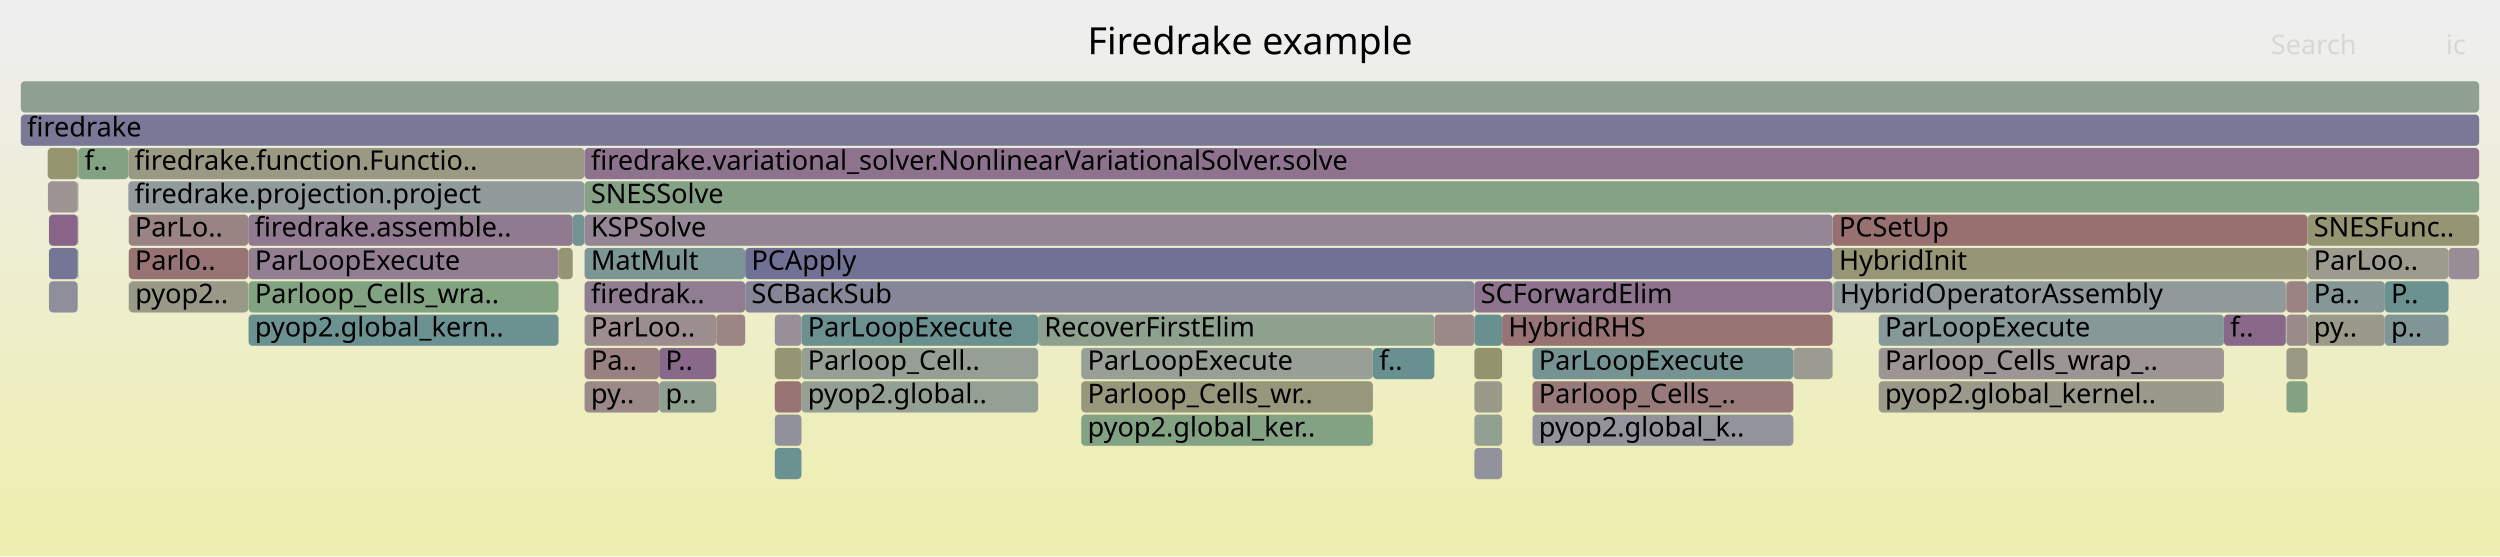
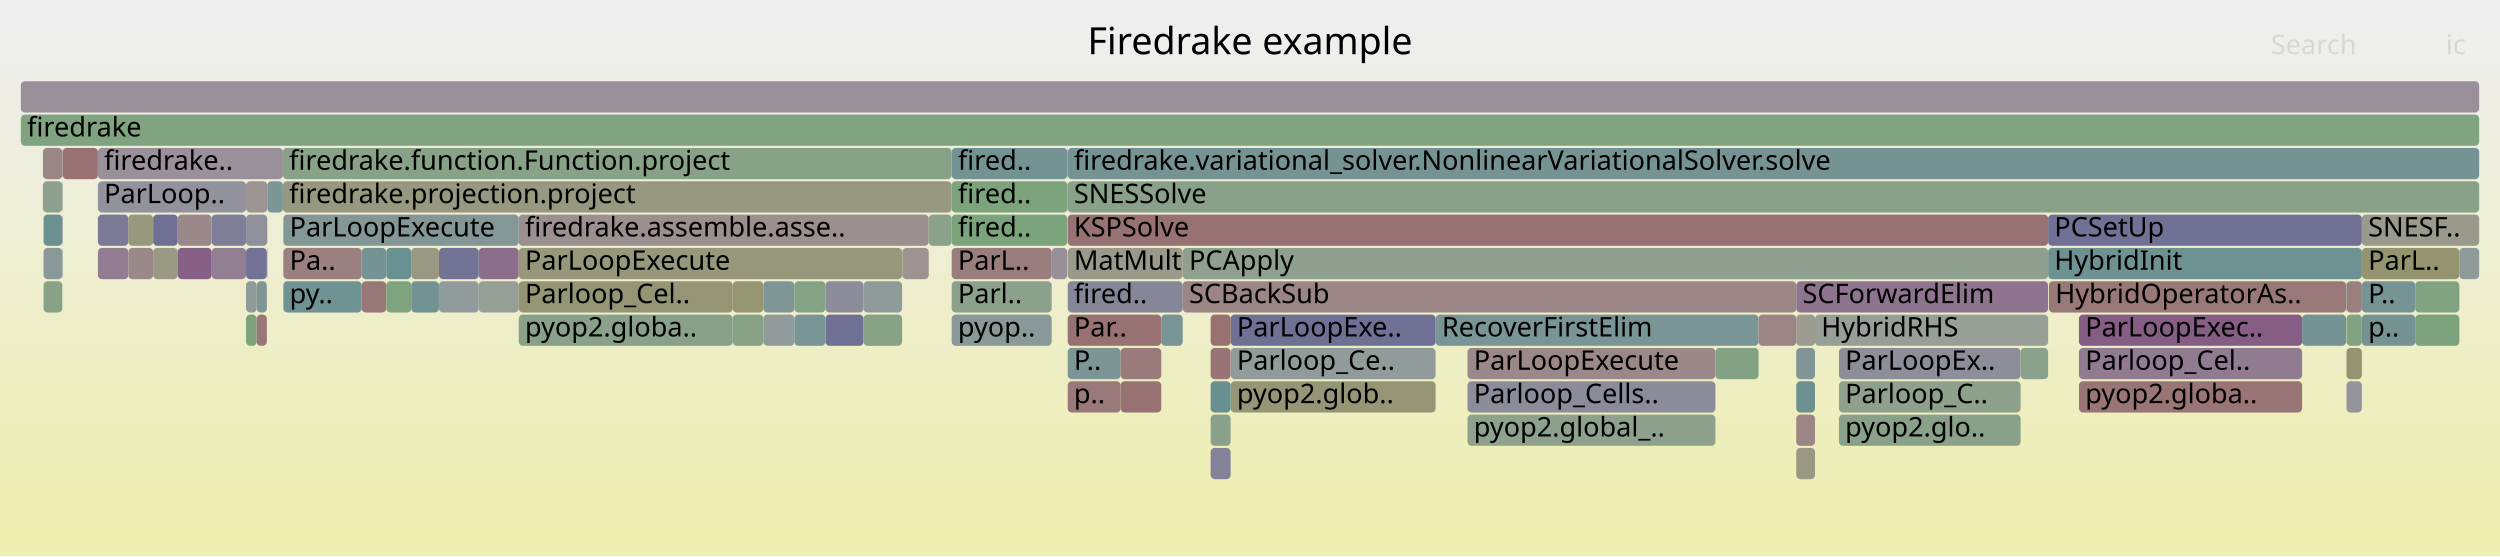
<svg xmlns="http://www.w3.org/2000/svg" version="1.1" width="1200" height="267" viewBox="0 0 1200 267">
  <defs>
    <linearGradient id="background" y1="0" y2="1" x1="0" x2="0">
      <stop stop-color="#eeeeee" offset="5%" />
      <stop stop-color="#eeeeb0" offset="95%" />
    </linearGradient>
  </defs>
  <style type="text/css">
	text { font-family:Verdana; font-size:13px; fill:rgb(0,0,0); }
	#search, #ignorecase { opacity:0.1; cursor:pointer; }
	#search:hover, #search.show, #ignorecase:hover, #ignorecase.show { opacity:1; }
	#subtitle { text-anchor:middle; font-color:rgb(160,160,160); }
	#title { text-anchor:middle; font-size:18px}
	#unzoom { cursor:pointer; }
	#frames &gt; *:hover { stroke:black; stroke-width:0.5; cursor:pointer; }
	.hide { display:none; }
	.parent { opacity:0.5; }
</style>
  <rect x="0.0" y="0" width="1200.0" height="267.0" fill="url(#background)" />
  <text id="title" x="600.00" y="26">Firedrake example</text>
  <text id="details" x="10.00" y="249"> </text>
  <text id="unzoom" x="10.00" y="26" class="hide">Reset Zoom</text>
  <text id="search" x="1090.00" y="26">Search</text>
  <text id="ignorecase" x="1174.00" y="26">ic</text>
  <text id="matched" x="1090.00" y="249"> </text>
  <g id="frames">
    <g>
-       <rect x="61.9" y="135" width="57.3" height="15.0" fill="rgb(153.247,153.247,134.968)" rx="2" ry="2" />
-       <text x="64.89" y="145.5">pyop2..</text>
-     </g>
-     <g>
-       <rect x="343.8" y="151" width="13.9" height="15.0" fill="rgb(154.78,133.313,133.313)" rx="2" ry="2" />
-       <text x="346.77" y="161.5" />
-     </g>
-     <g>
-       <rect x="860.8" y="167" width="18.8" height="15.0" fill="rgb(155.41,155.41,145.447)" rx="2" ry="2" />
-       <text x="863.78" y="177.5" />
-     </g>
-     <g>
-       <rect x="268.1" y="119" width="6.8" height="15.0" fill="rgb(149.361,149.361,116.136)" rx="2" ry="2" />
-       <text x="271.05" y="129.5" />
-     </g>
-     <g>
-       <rect x="879.6" y="135" width="0.1" height="15.0" fill="rgb(133.124,162.05,133.124)" rx="2" ry="2" />
-       <text x="882.56" y="145.5" />
-     </g>
-     <g>
-       <rect x="879.6" y="151" width="0.1" height="15.0" fill="rgb(150.789,150.789,123.053)" rx="2" ry="2" />
-       <text x="882.56" y="161.5" />
-     </g>
-     <g>
-       <rect x="880.0" y="135" width="0.2" height="15.0" fill="rgb(132.119,132.119,152.991)" rx="2" ry="2" />
-       <text x="883.05" y="145.5" />
-     </g>
-     <g>
-       <rect x="280.6" y="167" width="35.8" height="15.0" fill="rgb(154.212,128.957,128.957)" rx="2" ry="2" />
-       <text x="283.64" y="177.5">Pa..</text>
-     </g>
-     <g>
-       <rect x="37.3" y="119" width="0.3" height="15.0" fill="rgb(134.902,161.76,134.902)" rx="2" ry="2" />
-       <text x="40.29" y="129.5" />
-     </g>
-     <g>
-       <rect x="384.7" y="167" width="113.6" height="15.0" fill="rgb(149.205,159.432,149.205)" rx="2" ry="2" />
-       <text x="387.72" y="177.5">Parloop_Cell..</text>
-     </g>
-     <g>
-       <rect x="901.8" y="167" width="165.7" height="15.0" fill="rgb(156.68,147.884,147.884)" rx="2" ry="2" />
-       <text x="904.79" y="177.5">Parloop_Cells_wrap_..</text>
-     </g>
-     <g>
-       <rect x="371.9" y="215" width="12.8" height="15.0" fill="rgb(107.273,144.848,144.848)" rx="2" ry="2" />
-       <text x="374.89" y="225.5" />
-     </g>
-     <g>
-       <rect x="1097.3" y="135" width="0.2" height="15.0" fill="rgb(143.575,160.348,143.575)" rx="2" ry="2" />
-       <text x="1100.34" y="145.5" />
-     </g>
-     <g>
-       <rect x="688.5" y="151" width="19.2" height="15.0" fill="rgb(155.149,136.142,136.142)" rx="2" ry="2" />
-       <text x="691.51" y="161.5" />
-     </g>
-     <g>
-       <rect x="1097.5" y="167" width="10.1" height="15.0" fill="rgb(152.718,152.718,132.402)" rx="2" ry="2" />
-       <text x="1100.50" y="177.5" />
-     </g>
-     <g>
-       <rect x="735.6" y="199" width="125.2" height="15.0" fill="rgb(146.803,146.803,155.833)" rx="2" ry="2" />
-       <text x="738.62" y="209.5">pyop2.global_k..</text>
-     </g>
-     <g>
-       <rect x="274.9" y="103" width="5.6" height="15.0" fill="rgb(114.773,146.793,146.793)" rx="2" ry="2" />
-       <text x="277.90" y="113.5" />
-     </g>
-     <g>
-       <rect x="519.0" y="199" width="140.0" height="15.0" fill="rgb(131.329,162.342,131.329)" rx="2" ry="2" />
-       <text x="522.03" y="209.5">pyop2.global_ker..</text>
-     </g>
-     <g>
-       <rect x="37.3" y="71" width="0.3" height="15.0" fill="rgb(121.17,148.451,148.451)" rx="2" ry="2" />
-       <text x="40.29" y="81.5" />
-     </g>
-     <g>
-       <rect x="280.5" y="87" width="0.1" height="15.0" fill="rgb(145.44,160.045,145.44)" rx="2" ry="2" />
-       <text x="283.49" y="97.5" />
-     </g>
-     <g>
-       <rect x="498.3" y="151" width="190.2" height="15.0" fill="rgb(141.891,160.622,141.891)" rx="2" ry="2" />
-       <text x="501.26" y="161.5">RecoverFirstElim</text>
-     </g>
-     <g>
-       <rect x="879.7" y="103" width="227.9" height="15.0" fill="rgb(152.058,112.448,112.448)" rx="2" ry="2" />
-       <text x="882.71" y="113.5">PCSetUp</text>
-     </g>
-     <g>
-       <rect x="1097.5" y="183" width="10.1" height="15.0" fill="rgb(130.973,162.4,130.973)" rx="2" ry="2" />
-       <text x="1100.50" y="193.5" />
-     </g>
-     <g>
-       <rect x="707.7" y="167" width="13.3" height="15.0" fill="rgb(147.7,147.7,108.083)" rx="2" ry="2" />
-       <text x="710.73" y="177.5" />
-     </g>
-     <g>
-       <rect x="384.7" y="183" width="113.6" height="15.0" fill="rgb(146.827,159.819,146.827)" rx="2" ry="2" />
-       <text x="387.72" y="193.5">pyop2.global..</text>
-     </g>
-     <g>
-       <rect x="119.3" y="119" width="148.8" height="15.0" fill="rgb(146.32,128.071,146.32)" rx="2" ry="2" />
-       <text x="122.34" y="129.5">ParLoopExecute</text>
-     </g>
-     <g>
-       <rect x="61.8" y="135" width="0.1" height="15.0" fill="rgb(115.806,147.061,147.061)" rx="2" ry="2" />
-       <text x="64.76" y="145.5" />
-     </g>
-     <g>
-       <rect x="1107.6" y="119" width="67.7" height="15.0" fill="rgb(154.716,154.716,142.085)" rx="2" ry="2" />
-       <text x="1110.60" y="129.5">ParLoo..</text>
-     </g>
-     <g>
-       <rect x="371.9" y="167" width="12.8" height="15.0" fill="rgb(149.466,149.466,116.641)" rx="2" ry="2" />
-       <text x="374.89" y="177.5" />
-     </g>
-     <g>
-       <rect x="371.9" y="199" width="12.8" height="15.0" fill="rgb(144.54,144.54,155.395)" rx="2" ry="2" />
-       <text x="374.89" y="209.5" />
-     </g>
-     <g>
-       <rect x="61.8" y="103" width="57.4" height="15.0" fill="rgb(154.443,130.727,130.727)" rx="2" ry="2" />
-       <text x="64.76" y="113.5">ParLo..</text>
-     </g>
-     <g>
-       <rect x="280.6" y="135" width="77.1" height="15.0" fill="rgb(145.178,125.142,145.178)" rx="2" ry="2" />
-       <text x="283.64" y="145.5">firedrak..</text>
-     </g>
-     <g>
-       <rect x="280.6" y="119" width="77.1" height="15.0" fill="rgb(123.951,149.173,149.173)" rx="2" ry="2" />
-       <text x="283.64" y="129.5">MatMult</text>
-     </g>
-     <g>
-       <rect x="37.6" y="71" width="24.0" height="15.0" fill="rgb(131.302,162.346,131.302)" rx="2" ry="2" />
-       <text x="40.55" y="81.5">f..</text>
-     </g>
-     <g>
-       <rect x="1097.5" y="151" width="10.1" height="15.0" fill="rgb(155.422,138.237,138.237)" rx="2" ry="2" />
-       <text x="1100.50" y="161.5" />
-     </g>
-     <g>
-       <rect x="1107.6" y="135" width="37.1" height="15.0" fill="rgb(132.778,151.461,151.461)" rx="2" ry="2" />
-       <text x="1110.60" y="145.5">Pa..</text>
-     </g>
-     <g>
-       <rect x="371.9" y="183" width="12.8" height="15.0" fill="rgb(152.443,115.393,115.393)" rx="2" ry="2" />
-       <text x="374.89" y="193.5" />
-     </g>
-     <g>
-       <rect x="357.7" y="135" width="350.0" height="15.0" fill="rgb(133.515,133.515,153.261)" rx="2" ry="2" />
-       <text x="360.68" y="145.5">SCBackSub</text>
-     </g>
-     <g>
-       <rect x="316.4" y="183" width="27.4" height="15.0" fill="rgb(144.177,160.25,144.177)" rx="2" ry="2" />
-       <text x="319.42" y="193.5">p..</text>
-     </g>
-     <g>
-       <rect x="1144.7" y="135" width="30.6" height="15.0" fill="rgb(107.186,144.826,144.826)" rx="2" ry="2" />
-       <text x="1147.70" y="145.5">P..</text>
-     </g>
-     <g>
-       <rect x="119.3" y="135" width="148.8" height="15.0" fill="rgb(129.826,162.586,129.826)" rx="2" ry="2" />
-       <text x="122.34" y="145.5">Parloop_Cells_wra..</text>
-     </g>
-     <g>
-       <rect x="901.8" y="183" width="165.7" height="15.0" fill="rgb(153.987,153.987,138.553)" rx="2" ry="2" />
-       <text x="904.79" y="193.5">pyop2.global_kernel..</text>
-     </g>
-     <g>
-       <rect x="880.2" y="135" width="217.0" height="15.0" fill="rgb(143.529,154.248,154.248)" rx="2" ry="2" />
-       <text x="883.17" y="145.5">HybridOperatorAssembly</text>
-     </g>
-     <g>
-       <rect x="1097.2" y="151" width="0.1" height="15.0" fill="rgb(109.769,145.496,145.496)" rx="2" ry="2" />
-       <text x="1100.18" y="161.5" />
-     </g>
-     <g>
-       <rect x="280.6" y="183" width="35.8" height="15.0" fill="rgb(155.163,136.25,136.25)" rx="2" ry="2" />
-       <text x="283.64" y="193.5">py..</text>
-     </g>
-     <g>
-       <rect x="707.7" y="215" width="13.3" height="15.0" fill="rgb(146.096,146.096,155.696)" rx="2" ry="2" />
-       <text x="710.73" y="225.5" />
-     </g>
-     <g>
-       <rect x="659.0" y="167" width="29.5" height="15.0" fill="rgb(105,144.259,144.259)" rx="2" ry="2" />
-       <text x="662.04" y="177.5">f..</text>
-     </g>
-     <g>
-       <rect x="384.7" y="151" width="113.6" height="15.0" fill="rgb(105.708,144.443,144.443)" rx="2" ry="2" />
-       <text x="387.72" y="161.5">ParLoopExecute</text>
-     </g>
-     <g>
-       <rect x="879.6" y="167" width="0.1" height="15.0" fill="rgb(131.247,162.355,131.247)" rx="2" ry="2" />
-       <text x="882.56" y="177.5" />
-     </g>
-     <g>
-       <rect x="61.8" y="119" width="57.4" height="15.0" fill="rgb(152.44,115.375,115.375)" rx="2" ry="2" />
-       <text x="64.76" y="129.5">Parlo..</text>
-     </g>
-     <g>
-       <rect x="37.3" y="103" width="0.3" height="15.0" fill="rgb(154.8,154.8,142.491)" rx="2" ry="2" />
-       <text x="40.29" y="113.5" />
-     </g>
-     <g>
-       <rect x="280.6" y="151" width="63.2" height="15.0" fill="rgb(155.907,141.957,141.957)" rx="2" ry="2" />
-       <text x="283.64" y="161.5">ParLoo..</text>
-     </g>
-     <g>
-       <rect x="23.5" y="103" width="13.8" height="15.0" fill="rgb(135.528,100.416,135.528)" rx="2" ry="2" />
-       <text x="26.49" y="113.5" />
-     </g>
-     <g>
-       <rect x="61.6" y="71" width="218.9" height="15.0" fill="rgb(152.616,152.616,131.907)" rx="2" ry="2" />
-       <text x="64.58" y="81.5">firedrake.function.Functio..</text>
-     </g>
-     <g>
-       <rect x="10.0" y="39" width="1180.0" height="15.0" fill="rgb(143.733,160.323,143.733)" rx="2" ry="2" />
+       <rect x="366.4" y="151" width="14.9" height="15.0" fill="rgb(145.397,154.732,154.732)" rx="2" ry="2" />
+       <text x="369.40" y="161.5" />
+     </g>
+     <g>
+       <rect x="433.2" y="119" width="12.6" height="15.0" fill="rgb(156.527,146.71,146.71)" rx="2" ry="2" />
+       <text x="436.20" y="129.5" />
+     </g>
+     <g>
+       <rect x="118.1" y="87" width="10.2" height="15.0" fill="rgb(156.703,148.06,148.06)" rx="2" ry="2" />
+       <text x="121.14" y="97.5" />
+     </g>
+     <g>
+       <rect x="512.5" y="151" width="44.9" height="15.0" fill="rgb(152.233,113.784,113.784)" rx="2" ry="2" />
+       <text x="515.46" y="161.5">Par..</text>
+     </g>
+     <g>
+       <rect x="1133.7" y="135" width="25.6" height="15.0" fill="rgb(119.1,147.915,147.915)" rx="2" ry="2" />
+       <text x="1136.72" y="145.5">P..</text>
+     </g>
+     <g>
+       <rect x="689.1" y="151" width="155.0" height="15.0" fill="rgb(122.312,148.747,148.747)" rx="2" ry="2" />
+       <text x="692.10" y="161.5">RecoverFirstElim</text>
+     </g>
+     <g>
+       <rect x="47.0" y="119" width="14.6" height="15.0" fill="rgb(144.621,123.717,144.621)" rx="2" ry="2" />
+       <text x="49.97" y="129.5" />
+     </g>
+     <g>
+       <rect x="590.7" y="183" width="98.4" height="15.0" fill="rgb(149.917,149.917,118.827)" rx="2" ry="2" />
+       <text x="593.70" y="193.5">pyop2.glob..</text>
+     </g>
+     <g>
+       <rect x="581.1" y="167" width="9.6" height="15.0" fill="rgb(152.528,116.045,116.045)" rx="2" ry="2" />
+       <text x="584.08" y="177.5" />
+     </g>
+     <g>
+       <rect x="862.2" y="199" width="9.0" height="15.0" fill="rgb(154.765,133.2,133.2)" rx="2" ry="2" />
+       <text x="865.22" y="209.5" />
+     </g>
+     <g>
+       <rect x="590.7" y="151" width="98.4" height="15.0" fill="rgb(111.985,111.985,149.094)" rx="2" ry="2" />
+       <text x="593.70" y="161.5">ParLoopExe..</text>
+     </g>
+     <g>
+       <rect x="396.2" y="135" width="18.3" height="15.0" fill="rgb(139.534,139.534,154.426)" rx="2" ry="2" />
+       <text x="399.15" y="145.5" />
+     </g>
+     <g>
+       <rect x="351.7" y="151" width="14.7" height="15.0" fill="rgb(136.162,161.555,136.162)" rx="2" ry="2" />
+       <text x="354.71" y="161.5" />
+     </g>
+     <g>
+       <rect x="512.5" y="167" width="25.4" height="15.0" fill="rgb(123.901,149.16,149.16)" rx="2" ry="2" />
+       <text x="515.46" y="177.5">P..</text>
+     </g>
+     <g>
+       <rect x="118.1" y="151" width="5.1" height="15.0" fill="rgb(125.443,163.3,125.443)" rx="2" ry="2" />
+       <text x="121.14" y="161.5" />
+     </g>
+     <g>
+       <rect x="862.2" y="215" width="9.0" height="15.0" fill="rgb(152.452,152.452,131.113)" rx="2" ry="2" />
+       <text x="865.22" y="225.5" />
+     </g>
+     <g>
+       <rect x="210.7" y="135" width="19.1" height="15.0" fill="rgb(145.994,154.887,154.887)" rx="2" ry="2" />
+       <text x="213.73" y="145.5" />
+     </g>
+     <g>
+       <rect x="862.2" y="151" width="9.0" height="15.0" fill="rgb(155.443,155.443,145.608)" rx="2" ry="2" />
+       <text x="865.22" y="161.5" />
+     </g>
+     <g>
+       <rect x="10.0" y="55" width="1180.0" height="15.0" fill="rgb(127.846,162.909,127.846)" rx="2" ry="2" />
+       <text x="13.00" y="65.5">firedrake</text>
+     </g>
+     <g>
+       <rect x="456.8" y="103" width="55.5" height="15.0" fill="rgb(123.747,163.576,123.747)" rx="2" ry="2" />
+       <text x="459.78" y="113.5">fired..</text>
+     </g>
+     <g>
+       <rect x="704.4" y="167" width="119.0" height="15.0" fill="rgb(155.158,136.214,136.214)" rx="2" ry="2" />
+       <text x="707.41" y="177.5">ParLoopExecute</text>
+     </g>
+     <g>
+       <rect x="229.8" y="119" width="19.2" height="15.0" fill="rgb(139.258,109.974,139.258)" rx="2" ry="2" />
+       <text x="232.83" y="129.5" />
+     </g>
+     <g>
+       <rect x="1126.3" y="151" width="7.4" height="15.0" fill="rgb(129.392,162.657,129.392)" rx="2" ry="2" />
+       <text x="1129.27" y="161.5" />
+     </g>
+     <g>
+       <rect x="512.5" y="183" width="25.4" height="15.0" fill="rgb(153.148,120.802,120.802)" rx="2" ry="2" />
+       <text x="515.46" y="193.5">p..</text>
+     </g>
+     <g>
+       <rect x="704.4" y="199" width="119.0" height="15.0" fill="rgb(140.868,160.789,140.868)" rx="2" ry="2" />
+       <text x="707.41" y="209.5">pyop2.global_..</text>
+     </g>
+     <g>
+       <rect x="197.4" y="119" width="13.3" height="15.0" fill="rgb(152.525,152.525,131.469)" rx="2" ry="2" />
+       <text x="200.41" y="129.5" />
+     </g>
+     <g>
+       <rect x="136.0" y="135" width="37.6" height="15.0" fill="rgb(110.95,145.802,145.802)" rx="2" ry="2" />
+       <text x="139.00" y="145.5">py..</text>
+     </g>
+     <g>
+       <rect x="590.7" y="167" width="98.4" height="15.0" fill="rgb(144.837,154.587,154.587)" rx="2" ry="2" />
+       <text x="593.70" y="177.5">Parloop_Ce..</text>
+     </g>
+     <g>
+       <rect x="983.1" y="103" width="150.6" height="15.0" fill="rgb(113.124,113.124,149.314)" rx="2" ry="2" />
+       <text x="986.06" y="113.5">PCSetUp</text>
+     </g>
+     <g>
+       <rect x="351.7" y="135" width="14.7" height="15.0" fill="rgb(148.777,148.777,113.303)" rx="2" ry="2" />
+       <text x="354.71" y="145.5" />
+     </g>
+     <g>
+       <rect x="73.5" y="103" width="11.8" height="15.0" fill="rgb(111.321,111.321,148.965)" rx="2" ry="2" />
+       <text x="76.48" y="113.5" />
+     </g>
+     <g>
+       <rect x="123.2" y="151" width="4.9" height="15.0" fill="rgb(152.873,118.695,118.695)" rx="2" ry="2" />
+       <text x="126.17" y="161.5" />
+     </g>
+     <g>
+       <rect x="1126.3" y="135" width="7.4" height="15.0" fill="rgb(153.923,126.744,126.744)" rx="2" ry="2" />
+       <text x="1129.27" y="145.5" />
+     </g>
+     <g>
+       <rect x="882.7" y="199" width="87.2" height="15.0" fill="rgb(137.228,161.382,137.228)" rx="2" ry="2" />
+       <text x="885.65" y="209.5">pyop2.glo..</text>
+     </g>
+     <g>
+       <rect x="29.9" y="103" width="0.2" height="15.0" fill="rgb(143.326,120.397,143.326)" rx="2" ry="2" />
+       <text x="32.90" y="113.5" />
+     </g>
+     <g>
+       <rect x="20.9" y="103" width="9.0" height="15.0" fill="rgb(108.088,145.06,145.06)" rx="2" ry="2" />
+       <text x="23.94" y="113.5" />
+     </g>
+     <g>
+       <rect x="456.8" y="71" width="55.5" height="15.0" fill="rgb(115.258,146.919,146.919)" rx="2" ry="2" />
+       <text x="459.78" y="81.5">fired..</text>
+     </g>
+     <g>
+       <rect x="381.3" y="135" width="14.9" height="15.0" fill="rgb(131.71,162.28,131.71)" rx="2" ry="2" />
+       <text x="384.30" y="145.5" />
+     </g>
+     <g>
+       <rect x="1159.3" y="151" width="21.2" height="15.0" fill="rgb(125.257,163.33,125.257)" rx="2" ry="2" />
+       <text x="1162.29" y="161.5" />
+     </g>
+     <g>
+       <rect x="61.6" y="119" width="11.9" height="15.0" fill="rgb(155.269,137.062,137.062)" rx="2" ry="2" />
+       <text x="64.65" y="129.5" />
+     </g>
+     <g>
+       <rect x="47.0" y="87" width="71.1" height="15.0" fill="rgb(146.32,146.32,155.739)" rx="2" ry="2" />
+       <text x="49.97" y="97.5">ParLoop..</text>
+     </g>
+     <g>
+       <rect x="704.4" y="183" width="119.0" height="15.0" fill="rgb(138.685,138.685,154.262)" rx="2" ry="2" />
+       <text x="707.41" y="193.5">Parloop_Cells..</text>
+     </g>
+     <g>
+       <rect x="173.6" y="135" width="11.8" height="15.0" fill="rgb(152.876,118.714,118.714)" rx="2" ry="2" />
+       <text x="176.65" y="145.5" />
+     </g>
+     <g>
+       <rect x="101.6" y="119" width="16.5" height="15.0" fill="rgb(146.405,128.287,146.405)" rx="2" ry="2" />
+       <text x="104.61" y="129.5" />
+     </g>
+     <g>
+       <rect x="512.5" y="103" width="470.6" height="15.0" fill="rgb(152.204,113.561,113.561)" rx="2" ry="2" />
+       <text x="515.46" y="113.5">KSPSolve</text>
+     </g>
+     <g>
+       <rect x="128.1" y="119" width="0.2" height="15.0" fill="rgb(118.997,118.997,150.451)" rx="2" ry="2" />
+       <text x="131.08" y="129.5" />
+     </g>
+     <g>
+       <rect x="29.9" y="119" width="0.2" height="15.0" fill="rgb(135.509,161.661,135.509)" rx="2" ry="2" />
+       <text x="32.90" y="129.5" />
+     </g>
+     <g>
+       <rect x="433.0" y="119" width="0.2" height="15.0" fill="rgb(151.286,151.286,125.465)" rx="2" ry="2" />
+       <text x="436.01" y="129.5" />
+     </g>
+     <g>
+       <rect x="101.6" y="103" width="16.5" height="15.0" fill="rgb(126.162,126.162,151.838)" rx="2" ry="2" />
+       <text x="104.61" y="113.5" />
+     </g>
+     <g>
+       <rect x="118.1" y="135" width="5.1" height="15.0" fill="rgb(141.566,153.739,153.739)" rx="2" ry="2" />
+       <text x="121.14" y="145.5" />
+     </g>
+     <g>
+       <rect x="249.0" y="103" width="196.8" height="15.0" fill="rgb(156.036,142.943,142.943)" rx="2" ry="2" />
+       <text x="251.98" y="113.5">firedrake.assemble.asse..</text>
+     </g>
+     <g>
+       <rect x="29.9" y="87" width="0.2" height="15.0" fill="rgb(156.397,145.707,145.707)" rx="2" ry="2" />
+       <text x="32.90" y="97.5" />
+     </g>
+     <g>
+       <rect x="512.5" y="87" width="677.5" height="15.0" fill="rgb(136.704,161.467,136.704)" rx="2" ry="2" />
+       <text x="515.46" y="97.5">SNESSolve</text>
+     </g>
+     <g>
+       <rect x="135.8" y="87" width="321.0" height="15.0" fill="rgb(151.713,151.713,127.534)" rx="2" ry="2" />
+       <text x="138.77" y="97.5">firedrake.projection.project</text>
+     </g>
+     <g>
+       <rect x="1126.1" y="135" width="0.2" height="15.0" fill="rgb(142.597,160.508,142.597)" rx="2" ry="2" />
+       <text x="1129.14" y="145.5" />
+     </g>
+     <g>
+       <rect x="537.9" y="183" width="19.5" height="15.0" fill="rgb(152.246,113.889,113.889)" rx="2" ry="2" />
+       <text x="540.95" y="193.5" />
+     </g>
+     <g>
+       <rect x="445.8" y="103" width="11.0" height="15.0" fill="rgb(137.675,161.309,137.675)" rx="2" ry="2" />
+       <text x="448.82" y="113.5" />
+     </g>
+     <g>
+       <rect x="1126.3" y="183" width="7.4" height="15.0" fill="rgb(147.991,147.991,156.063)" rx="2" ry="2" />
+       <text x="1129.27" y="193.5" />
+     </g>
+     <g>
+       <rect x="862.2" y="167" width="9.0" height="15.0" fill="rgb(127.829,150.178,150.178)" rx="2" ry="2" />
+       <text x="865.22" y="177.5" />
+     </g>
+     <g>
+       <rect x="512.5" y="135" width="55.2" height="15.0" fill="rgb(134.226,134.226,153.399)" rx="2" ry="2" />
+       <text x="515.46" y="145.5">fired..</text>
+     </g>
+     <g>
+       <rect x="29.9" y="71" width="0.2" height="15.0" fill="rgb(153.097,153.097,134.24)" rx="2" ry="2" />
+       <text x="32.90" y="81.5" />
+     </g>
+     <g>
+       <rect x="537.9" y="167" width="19.5" height="15.0" fill="rgb(153.443,123.064,123.064)" rx="2" ry="2" />
+       <text x="540.95" y="177.5" />
+     </g>
+     <g>
+       <rect x="557.4" y="151" width="10.3" height="15.0" fill="rgb(119.934,148.131,148.131)" rx="2" ry="2" />
+       <text x="560.44" y="161.5" />
+     </g>
+     <g>
+       <rect x="123.2" y="135" width="4.9" height="15.0" fill="rgb(126.754,149.899,149.899)" rx="2" ry="2" />
+       <text x="126.17" y="145.5" />
+     </g>
+     <g>
+       <rect x="173.6" y="119" width="11.8" height="15.0" fill="rgb(117.467,147.491,147.491)" rx="2" ry="2" />
+       <text x="176.65" y="129.5" />
+     </g>
+     <g>
+       <rect x="1105.0" y="151" width="21.1" height="15.0" fill="rgb(116.44,147.225,147.225)" rx="2" ry="2" />
+       <text x="1107.98" y="161.5" />
+     </g>
+     <g>
+       <rect x="512.3" y="87" width="0.2" height="15.0" fill="rgb(118.933,147.872,147.872)" rx="2" ry="2" />
+       <text x="515.34" y="97.5" />
+     </g>
+     <g>
+       <rect x="504.8" y="119" width="7.5" height="15.0" fill="rgb(152.143,142.992,152.143)" rx="2" ry="2" />
+       <text x="507.85" y="129.5" />
+     </g>
+     <g>
+       <rect x="366.4" y="135" width="14.9" height="15.0" fill="rgb(128.064,150.239,150.239)" rx="2" ry="2" />
+       <text x="369.40" y="145.5" />
+     </g>
+     <g>
+       <rect x="456.8" y="119" width="48.0" height="15.0" fill="rgb(153.868,126.32,126.32)" rx="2" ry="2" />
+       <text x="459.78" y="129.5">ParL..</text>
+     </g>
+     <g>
+       <rect x="862.2" y="135" width="120.9" height="15.0" fill="rgb(141.692,116.212,141.692)" rx="2" ry="2" />
+       <text x="865.22" y="145.5">SCForwardElim</text>
+     </g>
+     <g>
+       <rect x="1126.3" y="167" width="7.4" height="15.0" fill="rgb(148.481,148.481,111.867)" rx="2" ry="2" />
+       <text x="1129.27" y="177.5" />
+     </g>
+     <g>
+       <rect x="456.8" y="135" width="48.0" height="15.0" fill="rgb(138.881,161.112,138.881)" rx="2" ry="2" />
+       <text x="459.78" y="145.5">Parl..</text>
+     </g>
+     <g>
+       <rect x="20.9" y="135" width="9.0" height="15.0" fill="rgb(134.941,161.754,134.941)" rx="2" ry="2" />
+       <text x="23.94" y="145.5" />
+     </g>
+     <g>
+       <rect x="581.1" y="199" width="9.6" height="15.0" fill="rgb(137.431,161.348,137.431)" rx="2" ry="2" />
+       <text x="584.08" y="209.5" />
+     </g>
+     <g>
+       <rect x="1180.5" y="119" width="9.5" height="15.0" fill="rgb(142.531,153.99,153.99)" rx="2" ry="2" />
+       <text x="1183.53" y="129.5" />
+     </g>
+     <g>
+       <rect x="118.1" y="103" width="10.2" height="15.0" fill="rgb(144.237,144.237,155.336)" rx="2" ry="2" />
+       <text x="121.14" y="113.5" />
+     </g>
+     <g>
+       <rect x="983.1" y="119" width="150.6" height="15.0" fill="rgb(110.327,145.64,145.64)" rx="2" ry="2" />
+       <text x="986.06" y="129.5">HybridInit</text>
+     </g>
+     <g>
+       <rect x="128.3" y="87" width="7.5" height="15.0" fill="rgb(124.113,149.214,149.214)" rx="2" ry="2" />
+       <text x="131.27" y="97.5" />
+     </g>
+     <g>
+       <rect x="882.7" y="167" width="87.2" height="15.0" fill="rgb(142.359,142.359,154.973)" rx="2" ry="2" />
+       <text x="885.65" y="177.5">ParLoopEx..</text>
+     </g>
+     <g>
+       <rect x="997.9" y="183" width="107.1" height="15.0" fill="rgb(152.605,116.638,116.638)" rx="2" ry="2" />
+       <text x="1000.91" y="193.5">pyop2.globa..</text>
+     </g>
+     <g>
+       <rect x="185.4" y="135" width="12.0" height="15.0" fill="rgb(126.302,163.16,126.302)" rx="2" ry="2" />
+       <text x="188.44" y="145.5" />
+     </g>
+     <g>
+       <rect x="862.2" y="183" width="9.0" height="15.0" fill="rgb(108.752,145.232,145.232)" rx="2" ry="2" />
+       <text x="865.22" y="193.5" />
+     </g>
+     <g>
+       <rect x="20.6" y="71" width="9.3" height="15.0" fill="rgb(155.046,135.354,135.354)" rx="2" ry="2" />
+       <text x="23.64" y="81.5" />
+     </g>
+     <g>
+       <rect x="581.1" y="215" width="9.6" height="15.0" fill="rgb(129.65,129.65,152.513)" rx="2" ry="2" />
+       <text x="584.08" y="225.5" />
+     </g>
+     <g>
+       <rect x="396.2" y="151" width="18.3" height="15.0" fill="rgb(112.239,112.239,149.143)" rx="2" ry="2" />
+       <text x="399.15" y="161.5" />
+     </g>
+     <g>
+       <rect x="581.1" y="183" width="9.6" height="15.0" fill="rgb(104.035,144.009,144.009)" rx="2" ry="2" />
+       <text x="584.08" y="193.5" />
+     </g>
+     <g>
+       <rect x="136.0" y="103" width="113.0" height="15.0" fill="rgb(132.152,151.299,151.299)" rx="2" ry="2" />
+       <text x="139.00" y="113.5">ParLoopExecute</text>
+     </g>
+     <g>
+       <rect x="229.8" y="135" width="19.2" height="15.0" fill="rgb(150.278,159.257,150.278)" rx="2" ry="2" />
+       <text x="232.83" y="145.5" />
+     </g>
+     <g>
+       <rect x="414.5" y="135" width="18.5" height="15.0" fill="rgb(143.461,154.231,154.231)" rx="2" ry="2" />
+       <text x="417.51" y="145.5" />
+     </g>
+     <g>
+       <rect x="512.3" y="71" width="0.2" height="15.0" fill="rgb(113.071,146.352,146.352)" rx="2" ry="2" />
+       <text x="515.34" y="81.5" />
+     </g>
+     <g>
+       <rect x="567.7" y="135" width="294.5" height="15.0" fill="rgb(154.742,133.02,133.02)" rx="2" ry="2" />
+       <text x="570.72" y="145.5">SCBackSub</text>
+     </g>
+     <g>
+       <rect x="997.9" y="151" width="107.1" height="15.0" fill="rgb(132.752,93.302,132.752)" rx="2" ry="2" />
+       <text x="1000.91" y="161.5">ParLoopExec..</text>
+     </g>
+     <g>
+       <rect x="73.5" y="119" width="11.8" height="15.0" fill="rgb(152.669,152.669,132.166)" rx="2" ry="2" />
+       <text x="76.48" y="129.5" />
+     </g>
+     <g>
+       <rect x="61.6" y="103" width="11.9" height="15.0" fill="rgb(151.529,151.529,126.643)" rx="2" ry="2" />
+       <text x="64.65" y="113.5" />
+     </g>
+     <g>
+       <rect x="10.0" y="39" width="1180.0" height="15.0" fill="rgb(152.545,144.02,152.545)" rx="2" ry="2" />
      <text x="13.00" y="49.5" />
    </g>
    <g>
-       <rect x="707.7" y="183" width="13.3" height="15.0" fill="rgb(154.151,154.151,139.347)" rx="2" ry="2" />
-       <text x="710.73" y="193.5" />
-     </g>
-     <g>
-       <rect x="1067.5" y="151" width="29.7" height="15.0" fill="rgb(137.188,104.67,137.188)" rx="2" ry="2" />
-       <text x="1070.51" y="161.5">f..</text>
-     </g>
-     <g>
-       <rect x="280.6" y="87" width="909.4" height="15.0" fill="rgb(133.787,161.942,133.787)" rx="2" ry="2" />
-       <text x="283.64" y="97.5">SNESSolve</text>
-     </g>
-     <g>
-       <rect x="23.0" y="87" width="14.3" height="15.0" fill="rgb(156.503,146.522,146.522)" rx="2" ry="2" />
-       <text x="26.04" y="97.5" />
-     </g>
-     <g>
-       <rect x="707.7" y="135" width="171.9" height="15.0" fill="rgb(141.396,115.451,141.396)" rx="2" ry="2" />
-       <text x="710.73" y="145.5">SCForwardElim</text>
-     </g>
-     <g>
-       <rect x="316.4" y="167" width="27.4" height="15.0" fill="rgb(137.439,105.312,137.439)" rx="2" ry="2" />
-       <text x="319.42" y="177.5">P..</text>
-     </g>
-     <g>
-       <rect x="1097.2" y="135" width="0.1" height="15.0" fill="rgb(135.501,100.347,135.501)" rx="2" ry="2" />
-       <text x="1100.18" y="145.5" />
-     </g>
-     <g>
-       <rect x="280.5" y="103" width="0.1" height="15.0" fill="rgb(136.856,136.856,153.908)" rx="2" ry="2" />
-       <text x="283.49" y="113.5" />
-     </g>
-     <g>
-       <rect x="707.7" y="151" width="13.3" height="15.0" fill="rgb(105.305,144.338,144.338)" rx="2" ry="2" />
-       <text x="710.73" y="161.5" />
-     </g>
-     <g>
-       <rect x="1107.6" y="151" width="37.1" height="15.0" fill="rgb(153.782,153.782,137.561)" rx="2" ry="2" />
-       <text x="1110.60" y="161.5">py..</text>
-     </g>
-     <g>
-       <rect x="721.0" y="151" width="158.6" height="15.0" fill="rgb(152.335,114.569,114.569)" rx="2" ry="2" />
-       <text x="724.01" y="161.5">HybridRHS</text>
-     </g>
-     <g>
-       <rect x="280.6" y="71" width="909.4" height="15.0" fill="rgb(141.24,115.052,141.24)" rx="2" ry="2" />
-       <text x="283.64" y="81.5">firedrake.variational_solver.NonlinearVariationalSolver.solve</text>
-     </g>
-     <g>
-       <rect x="119.2" y="103" width="155.7" height="15.0" fill="rgb(144.006,122.14,144.006)" rx="2" ry="2" />
-       <text x="122.21" y="113.5">firedrake.assemble..</text>
-     </g>
-     <g>
-       <rect x="1107.6" y="103" width="82.4" height="15.0" fill="rgb(149.413,149.413,116.387)" rx="2" ry="2" />
-       <text x="1110.60" y="113.5">SNESFunc..</text>
-     </g>
-     <g>
-       <rect x="901.8" y="151" width="165.7" height="15.0" fill="rgb(134.719,151.964,151.964)" rx="2" ry="2" />
-       <text x="904.79" y="161.5">ParLoopExecute</text>
-     </g>
-     <g>
-       <rect x="735.6" y="183" width="125.2" height="15.0" fill="rgb(153.258,121.643,121.643)" rx="2" ry="2" />
-       <text x="738.62" y="193.5">Parloop_Cells_..</text>
-     </g>
-     <g>
-       <rect x="61.6" y="87" width="218.9" height="15.0" fill="rgb(146.342,154.977,154.977)" rx="2" ry="2" />
-       <text x="64.58" y="97.5">firedrake.projection.project</text>
-     </g>
-     <g>
-       <rect x="22.9" y="71" width="14.4" height="15.0" fill="rgb(148.563,148.563,112.264)" rx="2" ry="2" />
-       <text x="25.90" y="81.5" />
-     </g>
-     <g>
-       <rect x="119.3" y="151" width="148.8" height="15.0" fill="rgb(107.607,144.935,144.935)" rx="2" ry="2" />
-       <text x="122.34" y="161.5">pyop2.global_kern..</text>
-     </g>
-     <g>
-       <rect x="519.0" y="183" width="140.0" height="15.0" fill="rgb(151.084,151.084,124.486)" rx="2" ry="2" />
-       <text x="522.03" y="193.5">Parloop_Cells_wr..</text>
-     </g>
-     <g>
-       <rect x="1097.5" y="135" width="10.1" height="15.0" fill="rgb(154.515,131.284,131.284)" rx="2" ry="2" />
-       <text x="1100.50" y="145.5" />
-     </g>
-     <g>
-       <rect x="879.7" y="119" width="227.9" height="15.0" fill="rgb(149.907,149.907,118.779)" rx="2" ry="2" />
-       <text x="882.71" y="129.5">HybridInit</text>
-     </g>
-     <g>
-       <rect x="1144.7" y="151" width="30.6" height="15.0" fill="rgb(127.553,150.106,150.106)" rx="2" ry="2" />
-       <text x="1147.70" y="161.5">p..</text>
-     </g>
-     <g>
-       <rect x="23.5" y="119" width="13.8" height="15.0" fill="rgb(116.882,116.882,150.042)" rx="2" ry="2" />
-       <text x="26.49" y="129.5" />
-     </g>
-     <g>
-       <rect x="1175.3" y="119" width="14.7" height="15.0" fill="rgb(151.401,141.089,151.401)" rx="2" ry="2" />
-       <text x="1178.34" y="129.5" />
-     </g>
-     <g>
-       <rect x="23.5" y="135" width="13.8" height="15.0" fill="rgb(143.366,143.366,155.168)" rx="2" ry="2" />
-       <text x="26.49" y="145.5" />
-     </g>
-     <g>
-       <rect x="735.6" y="167" width="125.2" height="15.0" fill="rgb(117.005,147.372,147.372)" rx="2" ry="2" />
-       <text x="738.62" y="177.5">ParLoopExecute</text>
-     </g>
-     <g>
-       <rect x="280.5" y="71" width="0.1" height="15.0" fill="rgb(154.403,130.426,130.426)" rx="2" ry="2" />
-       <text x="283.49" y="81.5" />
-     </g>
-     <g>
-       <rect x="280.6" y="103" width="599.1" height="15.0" fill="rgb(148.652,134.046,148.652)" rx="2" ry="2" />
-       <text x="283.64" y="113.5">KSPSolve</text>
-     </g>
-     <g>
-       <rect x="10.0" y="55" width="1180.0" height="15.0" fill="rgb(120.696,120.696,150.78)" rx="2" ry="2" />
-       <text x="13.00" y="65.5">firedrake</text>
-     </g>
-     <g>
-       <rect x="707.7" y="199" width="13.3" height="15.0" fill="rgb(146.467,159.878,146.467)" rx="2" ry="2" />
-       <text x="710.73" y="209.5" />
-     </g>
-     <g>
-       <rect x="371.9" y="151" width="12.8" height="15.0" fill="rgb(152.135,142.97,152.135)" rx="2" ry="2" />
-       <text x="374.89" y="161.5" />
-     </g>
-     <g>
-       <rect x="37.3" y="87" width="0.3" height="15.0" fill="rgb(141.384,153.692,153.692)" rx="2" ry="2" />
-       <text x="40.29" y="97.5" />
-     </g>
-     <g>
-       <rect x="357.7" y="119" width="522.0" height="15.0" fill="rgb(112.611,112.611,149.215)" rx="2" ry="2" />
-       <text x="360.68" y="129.5">PCApply</text>
-     </g>
-     <g>
-       <rect x="519.0" y="167" width="140.0" height="15.0" fill="rgb(151.047,159.132,151.047)" rx="2" ry="2" />
-       <text x="522.03" y="177.5">ParLoopExecute</text>
+       <rect x="1159.3" y="135" width="21.2" height="15.0" fill="rgb(130.027,162.554,130.027)" rx="2" ry="2" />
+       <text x="1162.29" y="145.5" />
+     </g>
+     <g>
+       <rect x="844.1" y="151" width="18.1" height="15.0" fill="rgb(154.734,132.96,132.96)" rx="2" ry="2" />
+       <text x="847.07" y="161.5" />
+     </g>
+     <g>
+       <rect x="381.3" y="151" width="14.9" height="15.0" fill="rgb(121.447,148.523,148.523)" rx="2" ry="2" />
+       <text x="384.30" y="161.5" />
+     </g>
+     <g>
+       <rect x="512.5" y="71" width="677.5" height="15.0" fill="rgb(117.02,147.376,147.376)" rx="2" ry="2" />
+       <text x="515.46" y="81.5">firedrake.variational_solver.NonlinearVariationalSolver.solve</text>
+     </g>
+     <g>
+       <rect x="1133.7" y="151" width="25.6" height="15.0" fill="rgb(117.293,147.446,147.446)" rx="2" ry="2" />
+       <text x="1136.72" y="161.5">p..</text>
+     </g>
+     <g>
+       <rect x="30.1" y="71" width="16.9" height="15.0" fill="rgb(152.31,114.375,114.375)" rx="2" ry="2" />
+       <text x="33.08" y="81.5" />
+     </g>
+     <g>
+       <rect x="456.8" y="151" width="48.0" height="15.0" fill="rgb(137.279,152.628,152.628)" rx="2" ry="2" />
+       <text x="459.78" y="161.5">pyop..</text>
+     </g>
+     <g>
+       <rect x="85.3" y="119" width="16.3" height="15.0" fill="rgb(133.896,96.232,133.896)" rx="2" ry="2" />
+       <text x="88.28" y="129.5" />
+     </g>
+     <g>
+       <rect x="118.1" y="119" width="10.0" height="15.0" fill="rgb(114.386,114.386,149.559)" rx="2" ry="2" />
+       <text x="121.14" y="129.5" />
+     </g>
+     <g>
+       <rect x="969.9" y="167" width="13.2" height="15.0" fill="rgb(140.263,160.887,140.263)" rx="2" ry="2" />
+       <text x="972.93" y="177.5" />
+     </g>
+     <g>
+       <rect x="997.9" y="167" width="107.1" height="15.0" fill="rgb(144.526,123.474,144.526)" rx="2" ry="2" />
+       <text x="1000.91" y="177.5">Parloop_Cel..</text>
+     </g>
+     <g>
+       <rect x="85.3" y="103" width="16.3" height="15.0" fill="rgb(155.107,135.823,135.823)" rx="2" ry="2" />
+       <text x="88.28" y="113.5" />
+     </g>
+     <g>
+       <rect x="197.4" y="135" width="13.3" height="15.0" fill="rgb(115.231,146.912,146.912)" rx="2" ry="2" />
+       <text x="200.41" y="145.5" />
+     </g>
+     <g>
+       <rect x="882.7" y="183" width="87.2" height="15.0" fill="rgb(141.239,160.729,141.239)" rx="2" ry="2" />
+       <text x="885.65" y="193.5">Parloop_C..</text>
+     </g>
+     <g>
+       <rect x="823.4" y="167" width="20.7" height="15.0" fill="rgb(130.634,162.455,130.634)" rx="2" ry="2" />
+       <text x="826.40" y="177.5" />
+     </g>
+     <g>
+       <rect x="249.0" y="119" width="184.0" height="15.0" fill="rgb(150.758,150.758,122.905)" rx="2" ry="2" />
+       <text x="251.98" y="129.5">ParLoopExecute</text>
+     </g>
+     <g>
+       <rect x="983.5" y="135" width="142.6" height="15.0" fill="rgb(153.107,120.485,120.485)" rx="2" ry="2" />
+       <text x="986.50" y="145.5">HybridOperatorAs..</text>
+     </g>
+     <g>
+       <rect x="136.0" y="119" width="37.6" height="15.0" fill="rgb(154.11,128.179,128.179)" rx="2" ry="2" />
+       <text x="139.00" y="129.5">Pa..</text>
+     </g>
+     <g>
+       <rect x="581.1" y="151" width="9.6" height="15.0" fill="rgb(152.087,112.668,112.668)" rx="2" ry="2" />
+       <text x="584.08" y="161.5" />
+     </g>
+     <g>
+       <rect x="1133.7" y="119" width="46.8" height="15.0" fill="rgb(148.282,148.282,110.906)" rx="2" ry="2" />
+       <text x="1136.72" y="129.5">ParL..</text>
+     </g>
+     <g>
+       <rect x="47.0" y="71" width="88.8" height="15.0" fill="rgb(152.625,144.226,152.625)" rx="2" ry="2" />
+       <text x="49.97" y="81.5">firedrake..</text>
+     </g>
+     <g>
+       <rect x="1133.7" y="103" width="56.3" height="15.0" fill="rgb(154.359,154.359,140.353)" rx="2" ry="2" />
+       <text x="1136.72" y="113.5">SNESF..</text>
+     </g>
+     <g>
+       <rect x="512.5" y="119" width="55.2" height="15.0" fill="rgb(154.172,154.172,139.448)" rx="2" ry="2" />
+       <text x="515.46" y="129.5">MatMult</text>
+     </g>
+     <g>
+       <rect x="871.2" y="151" width="111.9" height="15.0" fill="rgb(150.745,159.181,150.745)" rx="2" ry="2" />
+       <text x="874.20" y="161.5">HybridRHS</text>
+     </g>
+     <g>
+       <rect x="456.8" y="87" width="55.5" height="15.0" fill="rgb(124.246,163.495,124.246)" rx="2" ry="2" />
+       <text x="459.78" y="97.5">fired..</text>
+     </g>
+     <g>
+       <rect x="135.8" y="71" width="321.0" height="15.0" fill="rgb(135.197,161.712,135.197)" rx="2" ry="2" />
+       <text x="138.77" y="81.5">firedrake.function.Function.project</text>
+     </g>
+     <g>
+       <rect x="47.0" y="103" width="14.6" height="15.0" fill="rgb(122.185,122.185,151.068)" rx="2" ry="2" />
+       <text x="49.97" y="113.5" />
+     </g>
+     <g>
+       <rect x="210.7" y="119" width="19.1" height="15.0" fill="rgb(114.993,114.993,149.676)" rx="2" ry="2" />
+       <text x="213.73" y="129.5" />
+     </g>
+     <g>
+       <rect x="249.0" y="135" width="102.7" height="15.0" fill="rgb(149.449,149.449,116.56)" rx="2" ry="2" />
+       <text x="251.98" y="145.5">Parloop_Cel..</text>
+     </g>
+     <g>
+       <rect x="20.9" y="119" width="9.0" height="15.0" fill="rgb(137.433,152.668,152.668)" rx="2" ry="2" />
+       <text x="23.94" y="129.5" />
+     </g>
+     <g>
+       <rect x="20.6" y="87" width="9.3" height="15.0" fill="rgb(142.342,160.549,142.342)" rx="2" ry="2" />
+       <text x="23.64" y="97.5" />
+     </g>
+     <g>
+       <rect x="567.7" y="119" width="415.4" height="15.0" fill="rgb(143.049,160.434,143.049)" rx="2" ry="2" />
+       <text x="570.72" y="129.5">PCApply</text>
+     </g>
+     <g>
+       <rect x="185.4" y="119" width="12.0" height="15.0" fill="rgb(106.044,144.53,144.53)" rx="2" ry="2" />
+       <text x="188.44" y="129.5" />
+     </g>
+     <g>
+       <rect x="414.5" y="151" width="18.5" height="15.0" fill="rgb(136.208,161.548,136.208)" rx="2" ry="2" />
+       <text x="417.51" y="161.5" />
+     </g>
+     <g>
+       <rect x="249.0" y="151" width="102.7" height="15.0" fill="rgb(136.857,161.442,136.857)" rx="2" ry="2" />
+       <text x="251.98" y="161.5">pyop2.globa..</text>
    </g>
  </g>
</svg>
